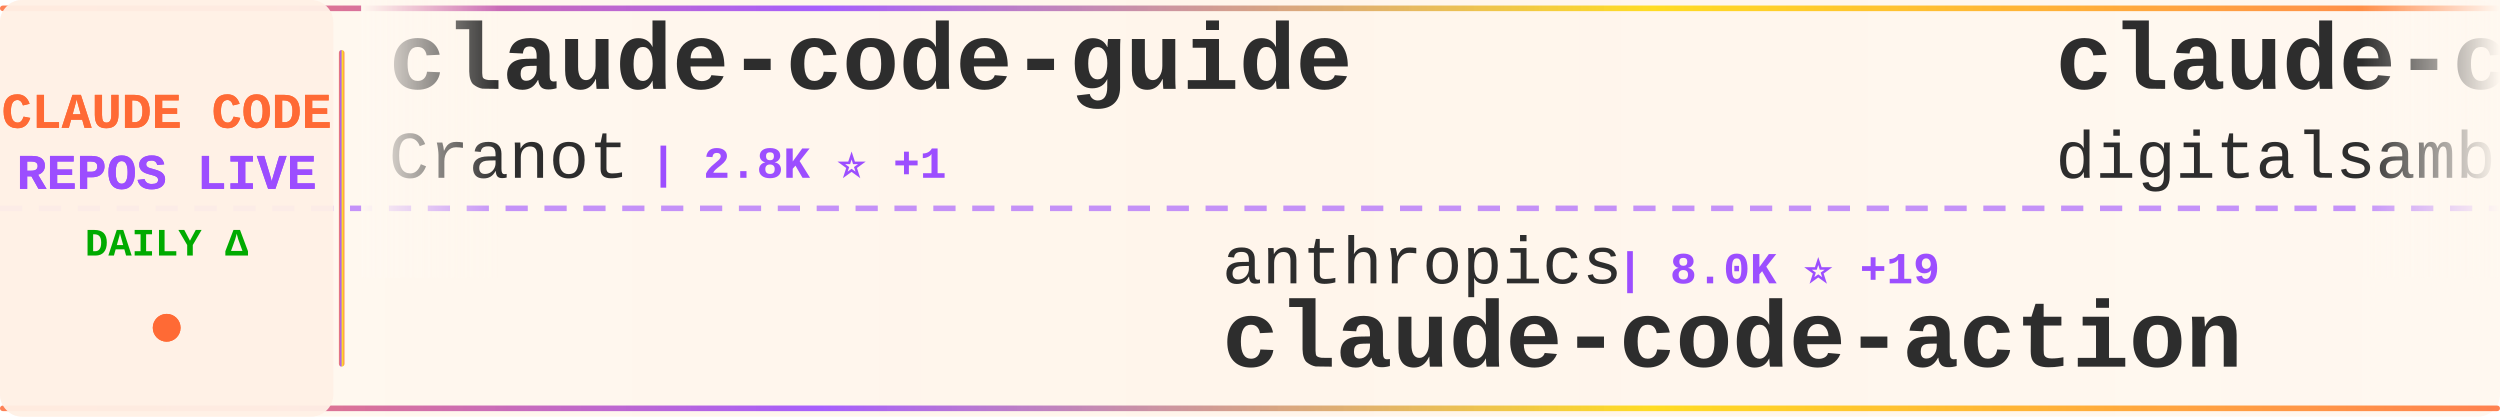
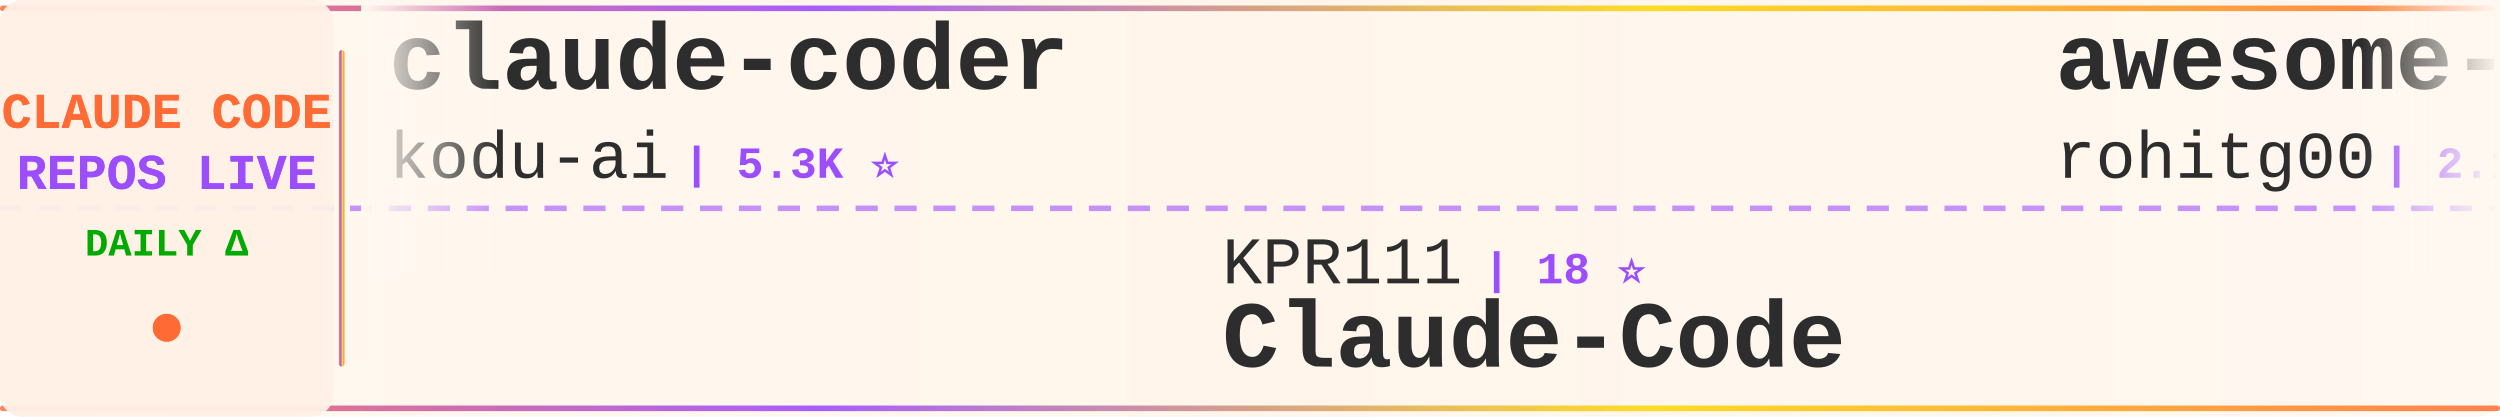
<svg xmlns="http://www.w3.org/2000/svg" width="900" height="150">
  <defs>
    <linearGradient id="tickerBg" x1="0%" y1="0%" x2="100%" y2="0%">
      <stop offset="0%" style="stop-color:#fff8f0;stop-opacity:0.98" />
      <stop offset="50%" style="stop-color:#fff5eb;stop-opacity:1" />
      <stop offset="100%" style="stop-color:#fff8f0;stop-opacity:0.98" />
    </linearGradient>
    <linearGradient id="borderGrad" x1="0%" y1="0%" x2="100%" y2="0%">
      <stop offset="0%" style="stop-color:#FF6B35;stop-opacity:0.85">
        <animate attributeName="stop-opacity" values="0.85;1;0.85" dur="2s" repeatCount="indefinite" />
      </stop>
      <stop offset="33%" style="stop-color:#9C4EFF;stop-opacity:0.9">
        <animate attributeName="stop-opacity" values="0.9;1;0.9" dur="2.2s" repeatCount="indefinite" />
      </stop>
      <stop offset="66%" style="stop-color:#FFD700;stop-opacity:0.85">
        <animate attributeName="stop-opacity" values="0.85;1;0.85" dur="1.8s" repeatCount="indefinite" />
      </stop>
      <stop offset="100%" style="stop-color:#FF6B35;stop-opacity:0.85">
        <animate attributeName="stop-opacity" values="0.85;1;0.85" dur="2s" repeatCount="indefinite" />
      </stop>
    </linearGradient>
    <filter id="textGlow">
      <feGaussianBlur stdDeviation="0.15" result="coloredBlur" />
      <feMerge>
        <feMergeNode in="coloredBlur" />
        <feMergeNode in="SourceGraphic" />
      </feMerge>
    </filter>
    <filter id="metricGlow">
      <feGaussianBlur stdDeviation="0.2" result="coloredBlur" />
      <feMerge>
        <feMergeNode in="coloredBlur" />
        <feMergeNode in="SourceGraphic" />
      </feMerge>
    </filter>
    <linearGradient id="leftFade" x1="0%" y1="0%" x2="100%" y2="0%">
      <stop offset="0%" style="stop-color:#fff8f0;stop-opacity:1" />
      <stop offset="100%" style="stop-color:#fff8f0;stop-opacity:0" />
    </linearGradient>
    <linearGradient id="rightFade" x1="0%" y1="0%" x2="100%" y2="0%">
      <stop offset="0%" style="stop-color:#fff8f0;stop-opacity:0" />
      <stop offset="100%" style="stop-color:#fff8f0;stop-opacity:1" />
    </linearGradient>
  </defs>
  <rect width="900" height="150" fill="url(#tickerBg)" rx="8" />
  <rect x="0" y="2" width="900" height="2" fill="url(#borderGrad)" rx="1" />
  <rect x="0" y="146" width="900" height="2" fill="url(#borderGrad)" rx="1" />
  <line x1="0" y1="75" x2="900" y2="75" stroke="#9C4EFF" stroke-width="2" stroke-dasharray="8 6" opacity="0.6" />
  <rect x="0" y="0" width="120" height="150" fill="#fff0e6" opacity="0.95" rx="8" />
  <text x="60" y="46" font-family="'Courier New', monospace" font-size="18" font-weight="bold" fill="#FF6B35" text-anchor="middle" filter="url(#textGlow)">
    CLAUDE CODE
  </text>
  <text x="60" y="68" font-family="'Courier New', monospace" font-size="18" font-weight="bold" fill="#9C4EFF" text-anchor="middle" filter="url(#textGlow)">
    REPOS LIVE
  </text>
  <text x="60" y="92" font-family="'Courier New', monospace" font-size="14" font-weight="bold" fill="#00aa00" text-anchor="middle">
    DAILY Δ
  </text>
  <circle cx="60" cy="118" r="5" fill="#FF6B35" filter="url(#metricGlow)">
    <animate attributeName="r" values="4;6;4" dur="1.5s" repeatCount="indefinite" />
    <animate attributeName="opacity" values="0.6;1;0.6" dur="1.5s" repeatCount="indefinite" />
  </circle>
  <rect x="122" y="18" width="2" height="114" fill="url(#borderGrad)" rx="1" />
  <clipPath id="tickerClip">
    <rect x="130" y="0" width="770" height="150" />
  </clipPath>
  <g clip-path="url(#tickerClip)">
    <g id="tickerItems">
      <animateTransform attributeName="transform" attributeType="XML" type="translate" from="0 0" to="-3000 0" dur="54s" repeatCount="indefinite" />
      <g transform="translate(0, 0)">
-         <text x="140" y="32" font-family="'Courier New', monospace" font-size="34" font-weight="bold" fill="#2d2d2d">claude-code-guide</text>
-         <text x="140" y="64" font-family="'Courier New', monospace" font-size="24" font-weight="normal" fill="#2d2d2d" opacity="1.0">Cranot</text>
-         <text x="234" y="64" font-family="'Courier New', monospace" font-size="16" font-weight="bold" fill="#9C4EFF"> | 2.8K ⭐ +1</text>
+         <text x="140" y="32" font-family="'Courier New', monospace" font-size="34" font-weight="bold" fill="#2d2d2d">claude-coder</text>
+         <text x="140" y="64" font-family="'Courier New', monospace" font-size="24" font-weight="normal" fill="#2d2d2d" opacity="1.0">kodu-ai</text>
+         <text x="246" y="64" font-family="'Courier New', monospace" font-size="16" font-weight="bold" fill="#9C4EFF"> | 5.3K ⭐</text>
      </g>
      <g transform="translate(300, 0)">
-         <text x="140" y="102" font-family="'Courier New', monospace" font-size="24" font-weight="normal" fill="#2d2d2d" opacity="1.0">anthropics</text>
-         <text x="282" y="102" font-family="'Courier New', monospace" font-size="16" font-weight="bold" fill="#9C4EFF"> | 8.0K ⭐ +19</text>
-         <text x="140" y="132" font-family="'Courier New', monospace" font-size="34" font-weight="bold" fill="#2d2d2d">claude-code-action</text>
+         <text x="140" y="102" font-family="'Courier New', monospace" font-size="24" font-weight="normal" fill="#2d2d2d" opacity="1.0">KPR111</text>
+         <text x="234" y="102" font-family="'Courier New', monospace" font-size="16" font-weight="bold" fill="#9C4EFF"> | 18 ⭐</text>
+         <text x="140" y="132" font-family="'Courier New', monospace" font-size="34" font-weight="bold" fill="#2d2d2d">Claude-Code</text>
      </g>
      <g transform="translate(600, 0)">
-         <text x="140" y="32" font-family="'Courier New', monospace" font-size="34" font-weight="bold" fill="#2d2d2d">claude-code-video-toolki...</text>
-         <text x="140" y="64" font-family="'Courier New', monospace" font-size="24" font-weight="normal" fill="#2d2d2d" opacity="1.0">digitalsamba</text>
-         <text x="306" y="64" font-family="'Courier New', monospace" font-size="16" font-weight="bold" fill="#9C4EFF"> | 1.5K ⭐ +11</text>
+         <text x="140" y="32" font-family="'Courier New', monospace" font-size="34" font-weight="bold" fill="#2d2d2d">awesome-claude-code-tool...</text>
+         <text x="140" y="64" font-family="'Courier New', monospace" font-size="24" font-weight="normal" fill="#2d2d2d" opacity="1.0">rohitg00</text>
+         <text x="258" y="64" font-family="'Courier New', monospace" font-size="16" font-weight="bold" fill="#9C4EFF"> | 2.1K ⭐ +12</text>
      </g>
      <g transform="translate(900, 0)">
-         <text x="140" y="102" font-family="'Courier New', monospace" font-size="24" font-weight="normal" fill="#2d2d2d" opacity="1.0">wanshuiyin</text>
-         <text x="282" y="102" font-family="'Courier New', monospace" font-size="16" font-weight="bold" fill="#9C4EFF"> | 12.2K ⭐ +71</text>
-         <text x="140" y="132" font-family="'Courier New', monospace" font-size="34" font-weight="bold" fill="#2d2d2d">Auto-claude-code-researc...</text>
+         <text x="140" y="102" font-family="'Courier New', monospace" font-size="24" font-weight="normal" fill="#2d2d2d" opacity="1.0">huangserva</text>
+         <text x="282" y="102" font-family="'Courier New', monospace" font-size="16" font-weight="bold" fill="#9C4EFF"> | 603 ⭐</text>
+         <text x="140" y="132" font-family="'Courier New', monospace" font-size="34" font-weight="bold" fill="#2d2d2d">claude-code-cli</text>
      </g>
      <g transform="translate(1200, 0)">
-         <text x="140" y="32" font-family="'Courier New', monospace" font-size="34" font-weight="bold" fill="#2d2d2d">claude-code-proxy</text>
-         <text x="140" y="64" font-family="'Courier New', monospace" font-size="24" font-weight="normal" fill="#2d2d2d" opacity="1.0">fuergaosi233</text>
-         <text x="306" y="64" font-family="'Courier New', monospace" font-size="16" font-weight="bold" fill="#9C4EFF"> | 2.7K ⭐ +4</text>
+         <text x="140" y="32" font-family="'Courier New', monospace" font-size="34" font-weight="bold" fill="#2d2d2d">claude-code-my-workflow</text>
+         <text x="140" y="64" font-family="'Courier New', monospace" font-size="24" font-weight="normal" fill="#2d2d2d" opacity="1.0">pedrohcgs</text>
+         <text x="270" y="64" font-family="'Courier New', monospace" font-size="16" font-weight="bold" fill="#9C4EFF"> | 1.3K ⭐ +6</text>
      </g>
      <g transform="translate(1500, 0)">
-         <text x="140" y="102" font-family="'Courier New', monospace" font-size="24" font-weight="normal" fill="#2d2d2d" opacity="1.0">Yeachan-Heo</text>
-         <text x="294" y="102" font-family="'Courier New', monospace" font-size="16" font-weight="bold" fill="#9C4EFF"> | 36.6K ⭐ +71</text>
-         <text x="140" y="132" font-family="'Courier New', monospace" font-size="34" font-weight="bold" fill="#2d2d2d">oh-my-claudecode</text>
+         <text x="140" y="102" font-family="'Courier New', monospace" font-size="24" font-weight="normal" fill="#2d2d2d" opacity="1.0">ponponon</text>
+         <text x="258" y="102" font-family="'Courier New', monospace" font-size="16" font-weight="bold" fill="#9C4EFF"> | 2.3K ⭐ +1</text>
+         <text x="140" y="132" font-family="'Courier New', monospace" font-size="34" font-weight="bold" fill="#2d2d2d">claude_code_src</text>
      </g>
      <g transform="translate(1800, 0)">
-         <text x="140" y="32" font-family="'Courier New', monospace" font-size="34" font-weight="bold" fill="#2d2d2d">pi-vs-claude-code</text>
-         <text x="140" y="64" font-family="'Courier New', monospace" font-size="24" font-weight="normal" fill="#2d2d2d" opacity="1.0">disler</text>
-         <text x="234" y="64" font-family="'Courier New', monospace" font-size="16" font-weight="bold" fill="#9C4EFF"> | 1.4K ⭐ +5</text>
+         <text x="140" y="32" font-family="'Courier New', monospace" font-size="34" font-weight="bold" fill="#2d2d2d">collection-claude-code-s...</text>
+         <text x="140" y="64" font-family="'Courier New', monospace" font-size="24" font-weight="normal" fill="#2d2d2d" opacity="1.0">chauncygu</text>
+         <text x="270" y="64" font-family="'Courier New', monospace" font-size="16" font-weight="bold" fill="#9C4EFF"> | 2.6K ⭐ +2</text>
      </g>
      <g transform="translate(2100, 0)">
-         <text x="140" y="102" font-family="'Courier New', monospace" font-size="24" font-weight="normal" fill="#2d2d2d" opacity="1.0">affaan-m</text>
-         <text x="258" y="102" font-family="'Courier New', monospace" font-size="16" font-weight="bold" fill="#9C4EFF"> | 217.0K ⭐ +612</text>
-         <text x="140" y="132" font-family="'Courier New', monospace" font-size="34" font-weight="bold" fill="#2d2d2d">ECC</text>
+         <text x="140" y="102" font-family="'Courier New', monospace" font-size="24" font-weight="normal" fill="#2d2d2d" opacity="1.0">edmund-io</text>
+         <text x="270" y="102" font-family="'Courier New', monospace" font-size="16" font-weight="bold" fill="#9C4EFF"> | 1.5K ⭐ +2</text>
+         <text x="140" y="132" font-family="'Courier New', monospace" font-size="34" font-weight="bold" fill="#2d2d2d">edmunds-claude-code</text>
      </g>
      <g transform="translate(2400, 0)">
-         <text x="140" y="32" font-family="'Courier New', monospace" font-size="34" font-weight="bold" fill="#2d2d2d">claude-code-plugins-plus...</text>
-         <text x="140" y="64" font-family="'Courier New', monospace" font-size="24" font-weight="normal" fill="#2d2d2d" opacity="1.0">jeremylongshore</text>
-         <text x="342" y="64" font-family="'Courier New', monospace" font-size="16" font-weight="bold" fill="#9C4EFF"> | 2.4K ⭐ +6</text>
+         <text x="140" y="32" font-family="'Courier New', monospace" font-size="34" font-weight="bold" fill="#2d2d2d">Open-ClaudeCode</text>
+         <text x="140" y="64" font-family="'Courier New', monospace" font-size="24" font-weight="normal" fill="#2d2d2d" opacity="1.0">LING71671</text>
+         <text x="270" y="64" font-family="'Courier New', monospace" font-size="16" font-weight="bold" fill="#9C4EFF"> | 890 ⭐ +3</text>
      </g>
      <g transform="translate(2700, 0)">
-         <text x="140" y="102" font-family="'Courier New', monospace" font-size="24" font-weight="normal" fill="#2d2d2d" opacity="1.0">ghuntley</text>
-         <text x="258" y="102" font-family="'Courier New', monospace" font-size="16" font-weight="bold" fill="#9C4EFF"> | 985 ⭐</text>
-         <text x="140" y="132" font-family="'Courier New', monospace" font-size="34" font-weight="bold" fill="#2d2d2d">claude-code-source-code-...</text>
+         <text x="140" y="102" font-family="'Courier New', monospace" font-size="24" font-weight="normal" fill="#2d2d2d" opacity="1.0">lst97</text>
+         <text x="222" y="102" font-family="'Courier New', monospace" font-size="16" font-weight="bold" fill="#9C4EFF"> | 1.6K ⭐</text>
+         <text x="140" y="132" font-family="'Courier New', monospace" font-size="34" font-weight="bold" fill="#2d2d2d">claude-code-sub-agents</text>
      </g>
      <g transform="translate(3000, 0)">
-         <text x="140" y="32" font-family="'Courier New', monospace" font-size="34" font-weight="bold" fill="#2d2d2d">claude-code-guide</text>
-         <text x="140" y="64" font-family="'Courier New', monospace" font-size="24" font-weight="normal" fill="#2d2d2d" opacity="1.0">Cranot</text>
-         <text x="234" y="64" font-family="'Courier New', monospace" font-size="16" font-weight="bold" fill="#9C4EFF"> | 2.8K ⭐ +1</text>
+         <text x="140" y="32" font-family="'Courier New', monospace" font-size="34" font-weight="bold" fill="#2d2d2d">claude-coder</text>
+         <text x="140" y="64" font-family="'Courier New', monospace" font-size="24" font-weight="normal" fill="#2d2d2d" opacity="1.0">kodu-ai</text>
+         <text x="246" y="64" font-family="'Courier New', monospace" font-size="16" font-weight="bold" fill="#9C4EFF"> | 5.3K ⭐</text>
      </g>
      <g transform="translate(3300, 0)">
-         <text x="140" y="102" font-family="'Courier New', monospace" font-size="24" font-weight="normal" fill="#2d2d2d" opacity="1.0">anthropics</text>
-         <text x="282" y="102" font-family="'Courier New', monospace" font-size="16" font-weight="bold" fill="#9C4EFF"> | 8.0K ⭐ +19</text>
-         <text x="140" y="132" font-family="'Courier New', monospace" font-size="34" font-weight="bold" fill="#2d2d2d">claude-code-action</text>
+         <text x="140" y="102" font-family="'Courier New', monospace" font-size="24" font-weight="normal" fill="#2d2d2d" opacity="1.0">KPR111</text>
+         <text x="234" y="102" font-family="'Courier New', monospace" font-size="16" font-weight="bold" fill="#9C4EFF"> | 18 ⭐</text>
+         <text x="140" y="132" font-family="'Courier New', monospace" font-size="34" font-weight="bold" fill="#2d2d2d">Claude-Code</text>
      </g>
      <g transform="translate(3600, 0)">
-         <text x="140" y="32" font-family="'Courier New', monospace" font-size="34" font-weight="bold" fill="#2d2d2d">claude-code-video-toolki...</text>
-         <text x="140" y="64" font-family="'Courier New', monospace" font-size="24" font-weight="normal" fill="#2d2d2d" opacity="1.0">digitalsamba</text>
-         <text x="306" y="64" font-family="'Courier New', monospace" font-size="16" font-weight="bold" fill="#9C4EFF"> | 1.5K ⭐ +11</text>
+         <text x="140" y="32" font-family="'Courier New', monospace" font-size="34" font-weight="bold" fill="#2d2d2d">awesome-claude-code-tool...</text>
+         <text x="140" y="64" font-family="'Courier New', monospace" font-size="24" font-weight="normal" fill="#2d2d2d" opacity="1.0">rohitg00</text>
+         <text x="258" y="64" font-family="'Courier New', monospace" font-size="16" font-weight="bold" fill="#9C4EFF"> | 2.1K ⭐ +12</text>
      </g>
      <g transform="translate(3900, 0)">
-         <text x="140" y="102" font-family="'Courier New', monospace" font-size="24" font-weight="normal" fill="#2d2d2d" opacity="1.0">wanshuiyin</text>
-         <text x="282" y="102" font-family="'Courier New', monospace" font-size="16" font-weight="bold" fill="#9C4EFF"> | 12.2K ⭐ +71</text>
-         <text x="140" y="132" font-family="'Courier New', monospace" font-size="34" font-weight="bold" fill="#2d2d2d">Auto-claude-code-researc...</text>
+         <text x="140" y="102" font-family="'Courier New', monospace" font-size="24" font-weight="normal" fill="#2d2d2d" opacity="1.0">huangserva</text>
+         <text x="282" y="102" font-family="'Courier New', monospace" font-size="16" font-weight="bold" fill="#9C4EFF"> | 603 ⭐</text>
+         <text x="140" y="132" font-family="'Courier New', monospace" font-size="34" font-weight="bold" fill="#2d2d2d">claude-code-cli</text>
      </g>
    </g>
  </g>
  <rect x="130" y="0" width="50" height="100" fill="url(#leftFade)" />
  <rect x="850" y="0" width="50" height="100" fill="url(#rightFade)" />
</svg>
